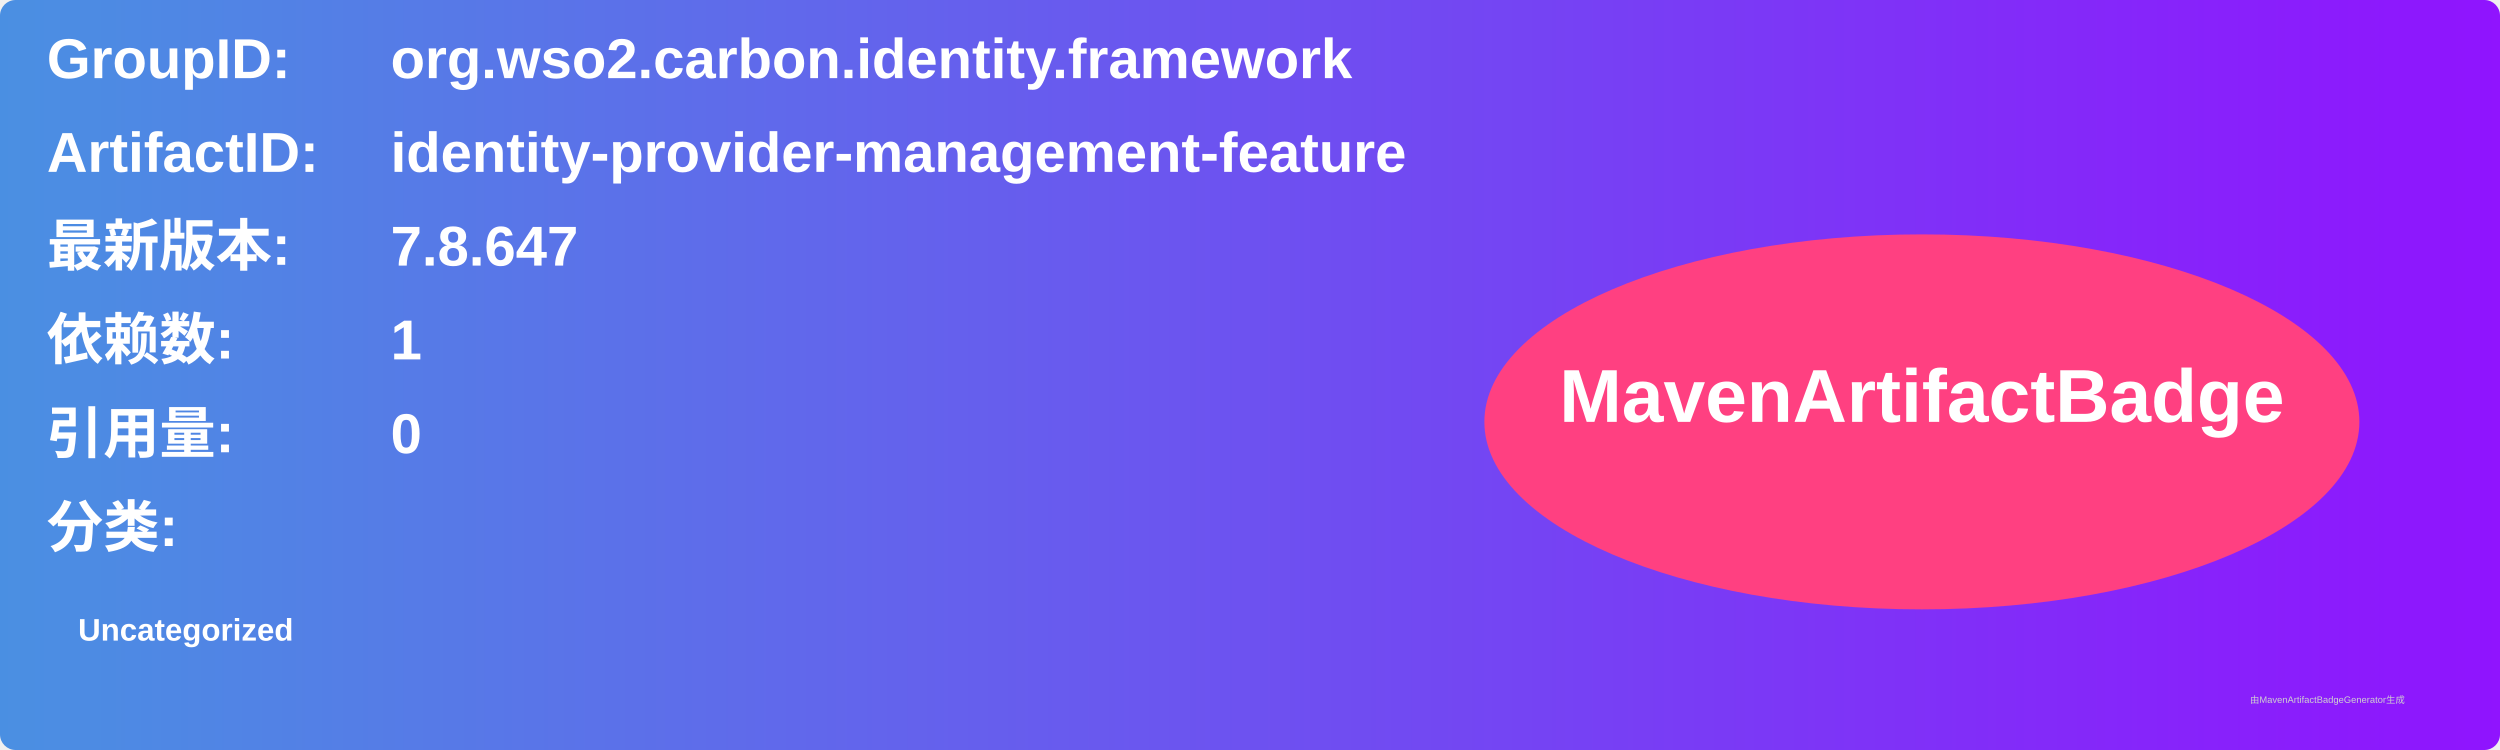
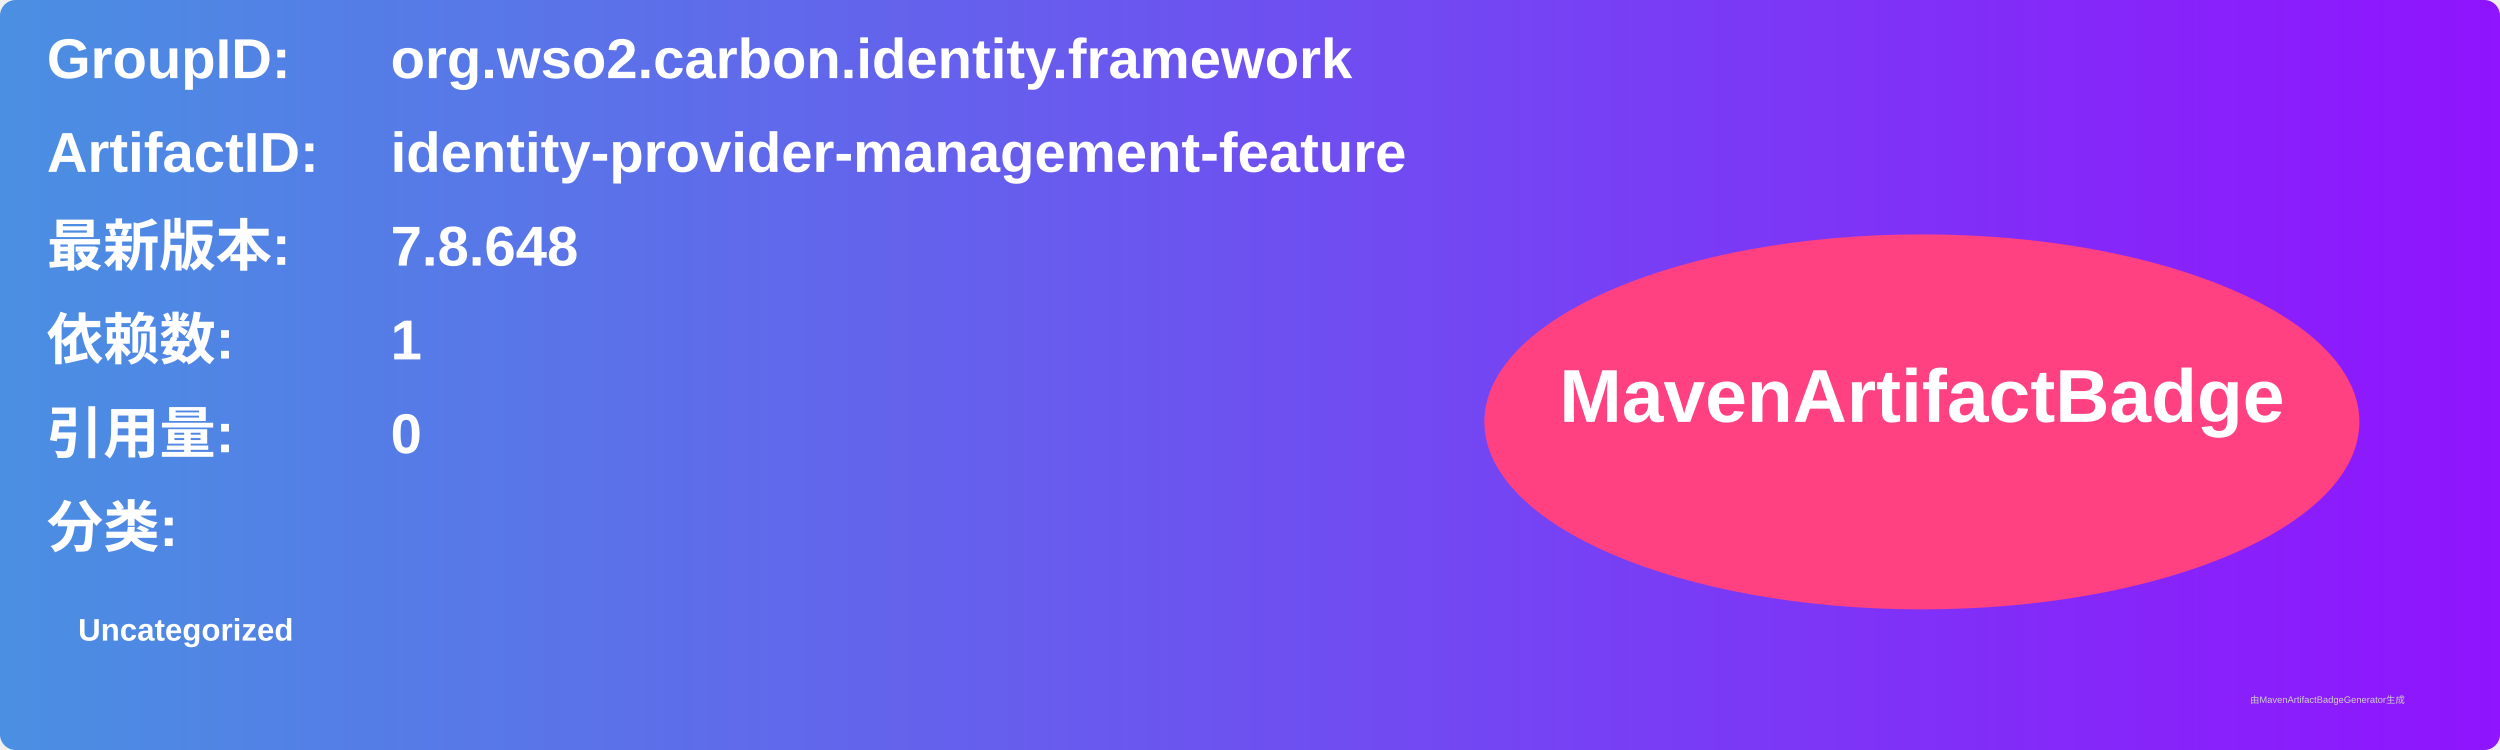
<svg xmlns="http://www.w3.org/2000/svg" width="800" height="240" viewBox="0 0 800 240">
  <linearGradient id="grad" x1="0%" y1="0%" x2="100%" y2="0%">
    <stop offset="0%" stop-color="#4a90e2" />
    <stop offset="100%" stop-color="#9013fe" />
  </linearGradient>
  <rect width="100%" height="100%" rx="5" ry="5" fill="url(#grad)" />
  <g transform="translate(15, 15)">
    <text x="0" y="10" font-family="Arial" font-size="18" fill="white" font-weight="bold" width="260">GroupID:</text>
    <text x="110" y="10" font-family="Arial" font-size="18" fill="white" font-weight="bold" width="460">org.wso2.carbon.identity.framework</text>
    <text x="0" y="40" font-family="Arial" font-size="18" fill="white" font-weight="bold" width="260">ArtifactID:</text>
    <text x="110" y="40" font-family="Arial" font-size="18" fill="white" font-weight="bold" width="460">identity-provider-management-feature</text>
    <text x="0" y="70" font-family="Arial" font-size="18" fill="white" font-weight="bold">最新版本:</text>
    <text x="110" y="70" font-family="Arial" font-size="18" fill="white" font-weight="bold">
-       <tspan font-weight="bold">7.8.647</tspan>
+       <tspan font-weight="bold">7.8.648</tspan>
    </text>
    <text x="0" y="100" font-family="Arial" font-size="18" fill="white" font-weight="bold">依赖数: </text>
    <text x="110" y="100" font-family="Arial" font-size="18" fill="white">
      <tspan font-weight="bold">1</tspan>
    </text>
    <text x="0" y="130" font-family="Arial" font-size="18" fill="white" font-weight="bold">引用量: </text>
    <text x="110" y="130" font-family="Arial" font-size="18" fill="white">
      <tspan font-weight="bold">0</tspan>
    </text>
    <text x="0" y="160" font-family="Arial" font-size="18" fill="white" font-weight="bold">分类:</text>
    <text x="10" y="190" font-family="Arial" font-size="10" fill="white">
      <tspan font-weight="bold">Uncategorized</tspan>
    </text>
    <ellipse cx="600" cy="120" rx="140" ry="60" fill="#ff4081" />
    <text x="600" y="120" text-anchor="middle" font-family="Arial" font-size="24" fill="white" font-weight="bold">MavenArtifactBadge</text>
  </g>
  <text x="720" y="225" font-family="Arial" font-size="3" fill="#d0d0d0">由MavenArtifactBadgeGenerator生成</text>
</svg>
